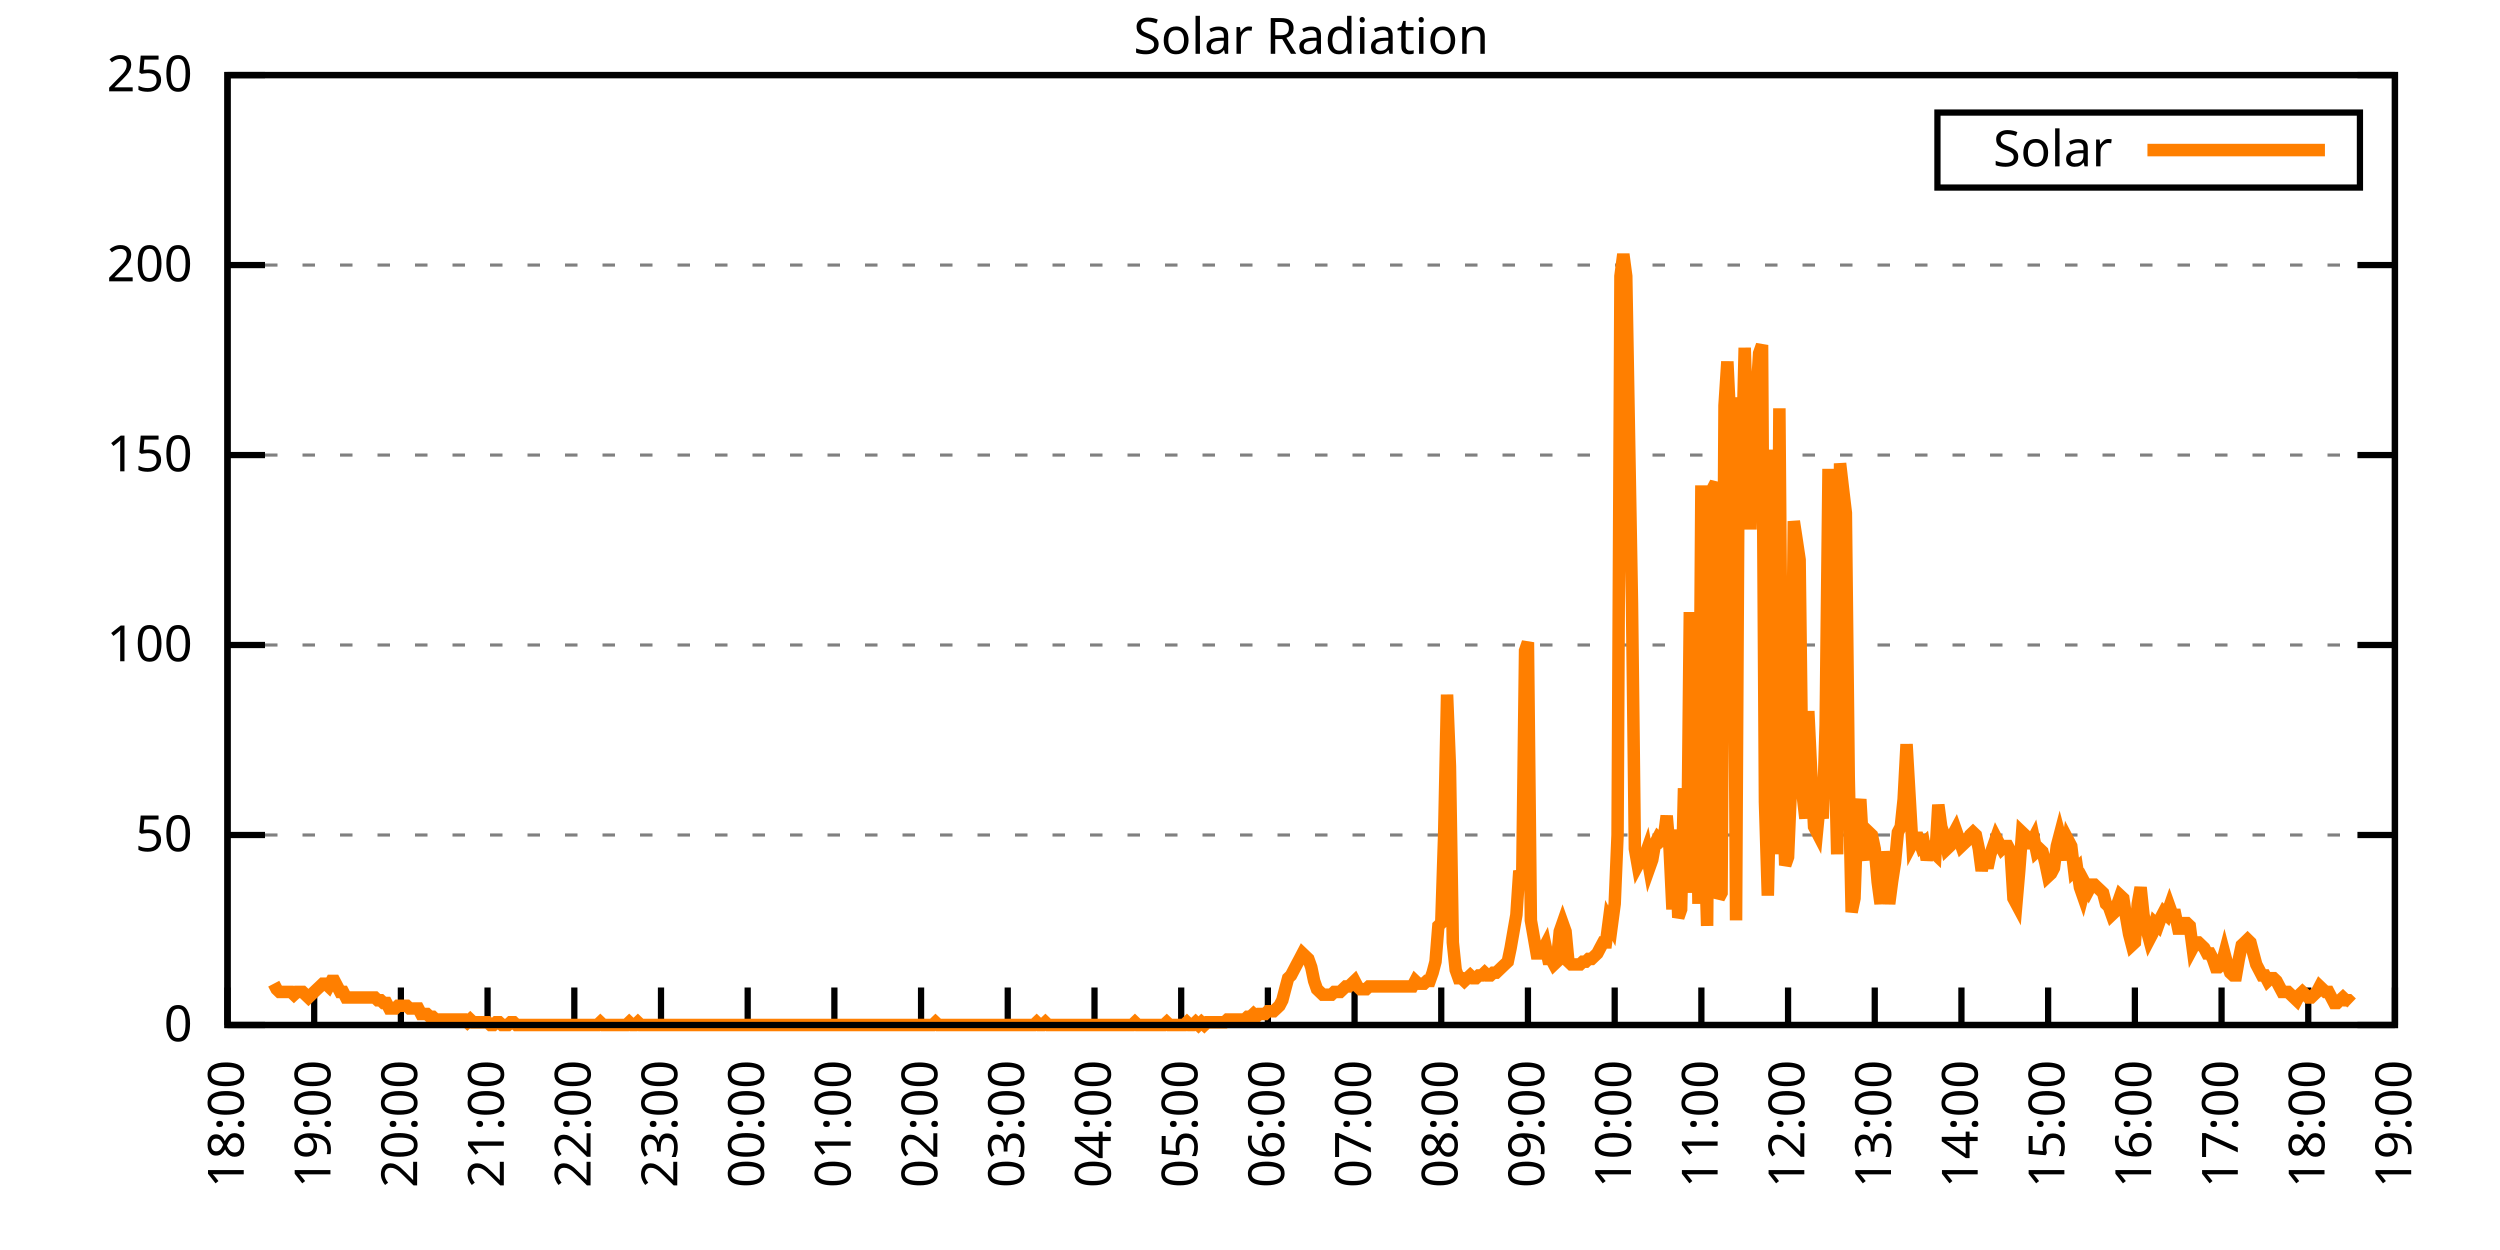
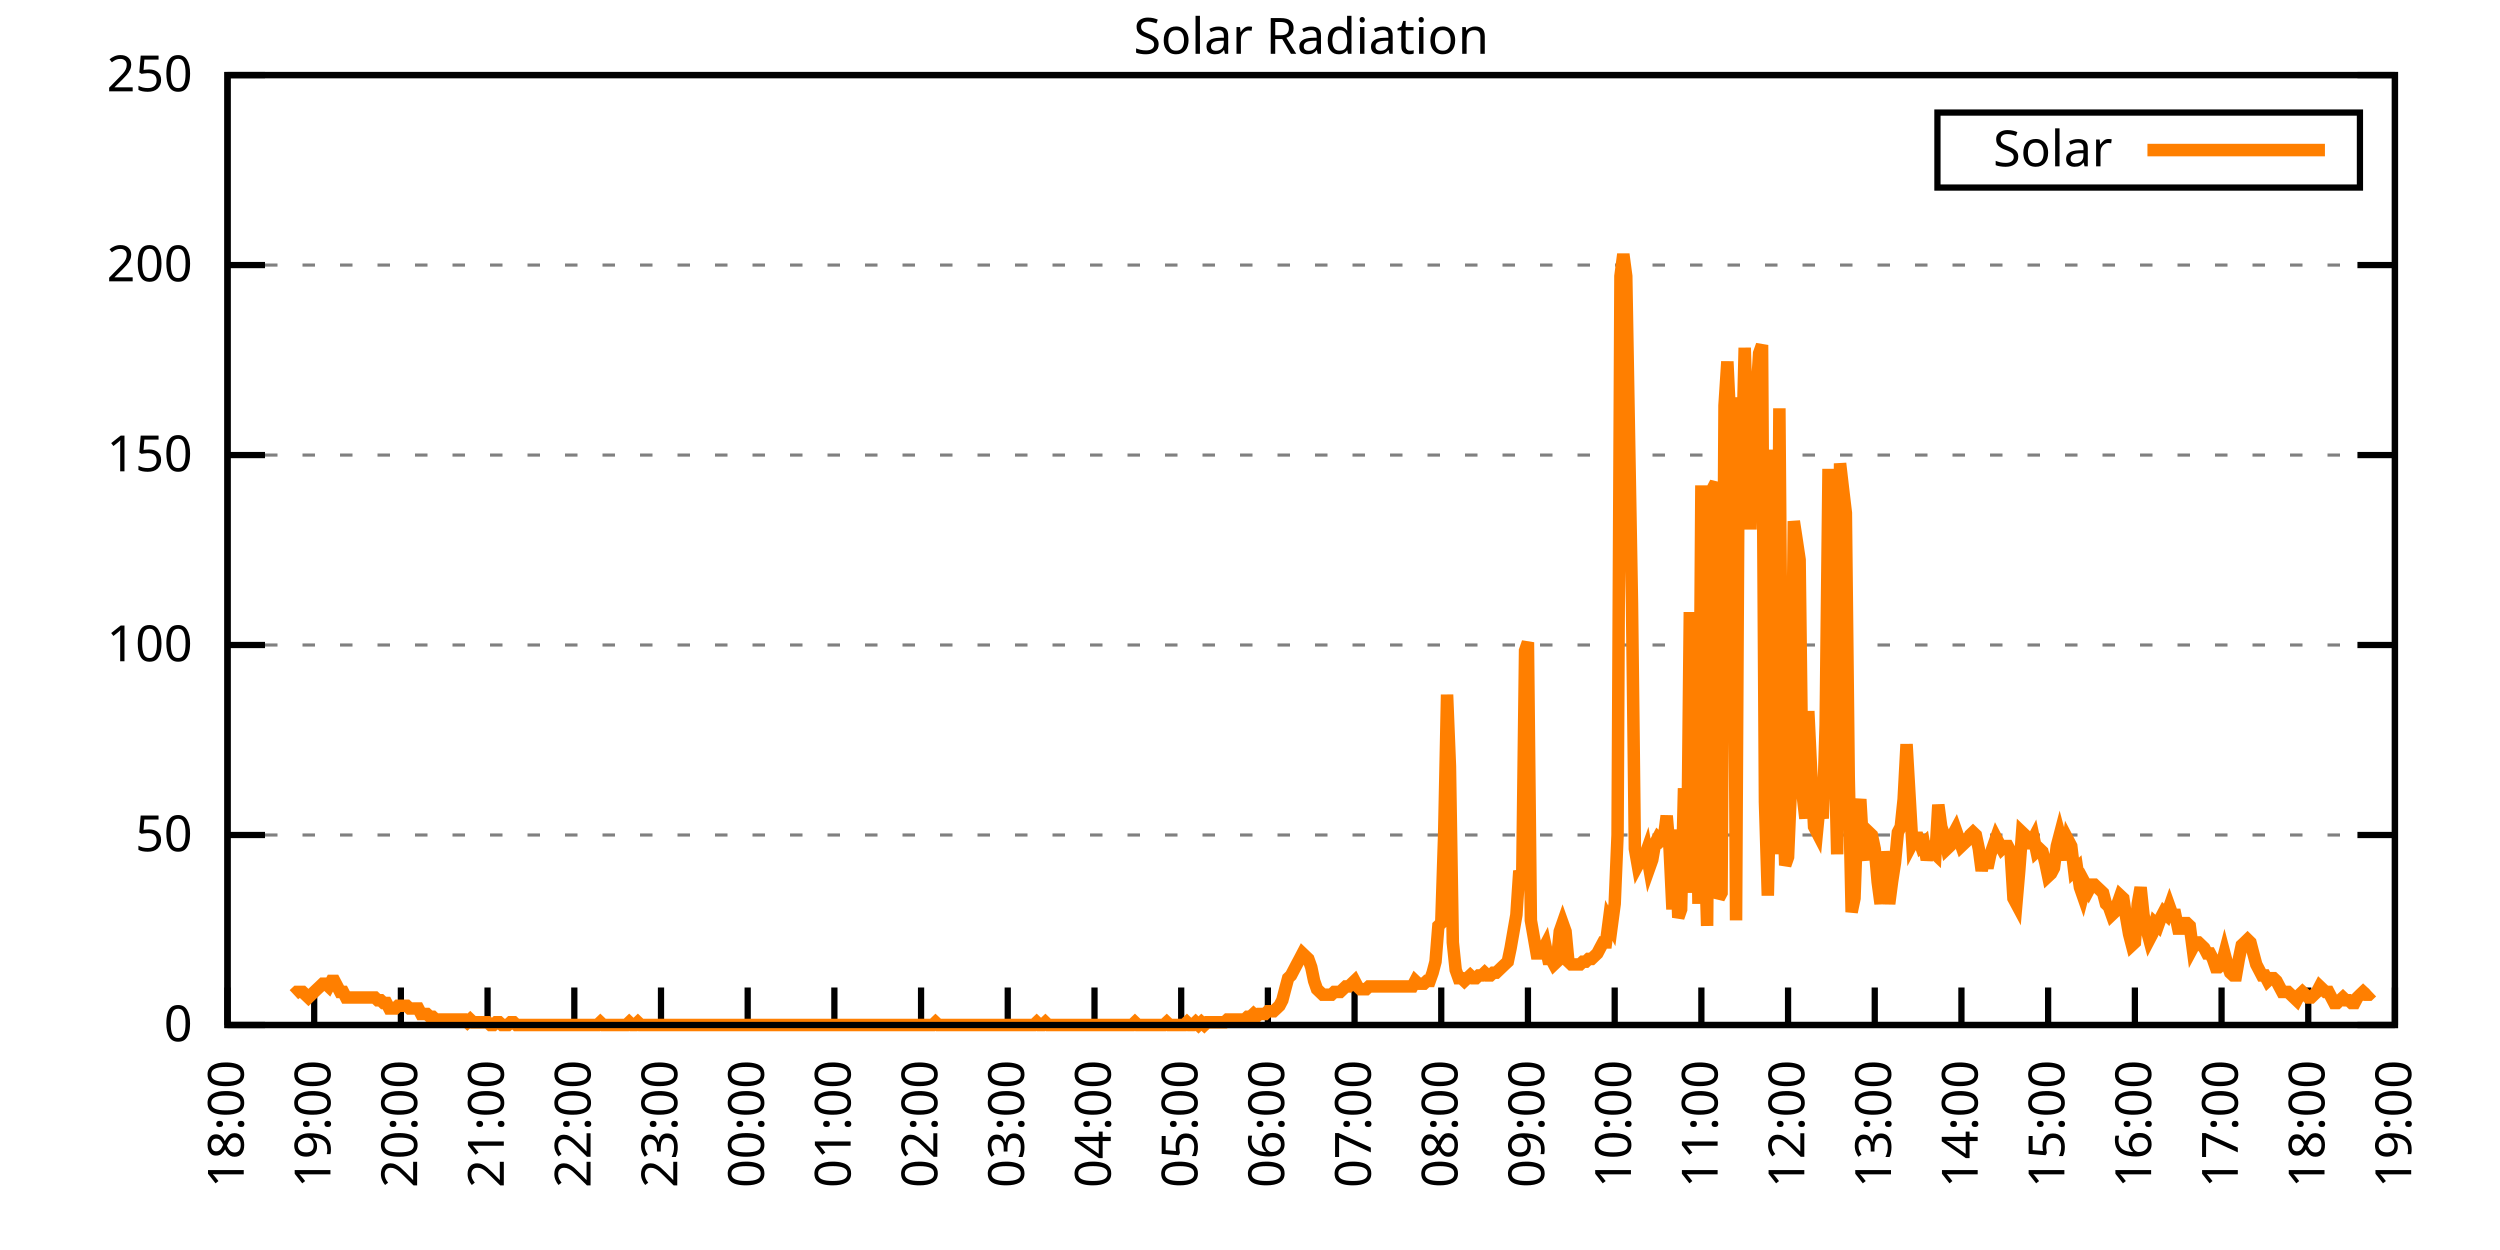
<svg xmlns="http://www.w3.org/2000/svg" xmlns:xlink="http://www.w3.org/1999/xlink" width="400" height="200" viewBox="0 0 400 200">
  <g id="gnuplot_canvas">
    <rect x="0" y="0" width="400" height="200" fill="none" />
    <defs>
      <circle id="gpDot" r="0.5" stroke-width="0.5" stroke="currentColor" />
      <path id="gpPt0" stroke-width="0.333" stroke="currentColor" d="M-1,0 h2 M0,-1 v2" />
      <path id="gpPt1" stroke-width="0.333" stroke="currentColor" d="M-1,-1 L1,1 M1,-1 L-1,1" />
      <path id="gpPt2" stroke-width="0.333" stroke="currentColor" d="M-1,0 L1,0 M0,-1 L0,1 M-1,-1 L1,1 M-1,1 L1,-1" />
      <rect id="gpPt3" stroke-width="0.333" stroke="currentColor" x="-1" y="-1" width="2" height="2" />
      <rect id="gpPt4" stroke-width="0.333" stroke="currentColor" fill="currentColor" x="-1" y="-1" width="2" height="2" />
      <circle id="gpPt5" stroke-width="0.333" stroke="currentColor" cx="0" cy="0" r="1" />
      <use xlink:href="#gpPt5" id="gpPt6" fill="currentColor" stroke="none" />
      <path id="gpPt7" stroke-width="0.333" stroke="currentColor" d="M0,-1.33 L-1.33,0.67 L1.33,0.67 z" />
      <use xlink:href="#gpPt7" id="gpPt8" fill="currentColor" stroke="none" />
      <use xlink:href="#gpPt7" id="gpPt9" stroke="currentColor" transform="rotate(180)" />
      <use xlink:href="#gpPt9" id="gpPt10" fill="currentColor" stroke="none" />
      <use xlink:href="#gpPt3" id="gpPt11" stroke="currentColor" transform="rotate(45)" />
      <use xlink:href="#gpPt11" id="gpPt12" fill="currentColor" stroke="none" />
      <path id="gpPt13" stroke-width="0.333" stroke="currentColor" d="M0,1.330 L1.265,0.411 L0.782,-1.067 L-0.782,-1.076 L-1.265,0.411 z" />
      <use xlink:href="#gpPt13" id="gpPt14" fill="currentColor" stroke="none" />
      <filter id="textbox" filterUnits="objectBoundingBox" x="0" y="0" height="1" width="1">
        <feFlood flood-color="white" flood-opacity="1" result="bgnd" />
        <feComposite in="SourceGraphic" in2="bgnd" operator="atop" />
      </filter>
      <filter id="greybox" filterUnits="objectBoundingBox" x="0" y="0" height="1" width="1">
        <feFlood flood-color="lightgrey" flood-opacity="1" result="grey" />
        <feComposite in="SourceGraphic" in2="grey" operator="atop" />
      </filter>
    </defs>
    <g fill="none" color="white" stroke="currentColor" stroke-width="1.00" stroke-linecap="butt" stroke-linejoin="miter">
</g>
    <g fill="none" color="black" stroke="currentColor" stroke-width="1.00" stroke-linecap="butt" stroke-linejoin="miter">
      <g stroke="none" shape-rendering="crispEdges">
        <polygon fill="rgb(255, 255, 255)" points="36.40,164.00 383.18,164.00 383.18,12.02 36.40,12.02 " />
      </g>
    </g>
    <g fill="none" color="black" stroke="currentColor" stroke-width="1.00" stroke-linecap="butt" stroke-linejoin="miter">
</g>
    <g fill="none" color="black" stroke="black" stroke-width="0.50" stroke-linecap="butt" stroke-linejoin="miter">
</g>
    <g fill="none" color="gray" stroke="currentColor" stroke-width="0.50" stroke-linecap="butt" stroke-linejoin="miter">
      <path stroke="gray" stroke-dasharray="2,4" class="gridline" d="M36.40,164.00 L383.19,164.00  " />
    </g>
    <g fill="none" color="gray" stroke="gray" stroke-width="1.00" stroke-linecap="butt" stroke-linejoin="miter">
</g>
    <g fill="none" color="black" stroke="currentColor" stroke-width="1.00" stroke-linecap="butt" stroke-linejoin="miter">
      <path stroke="black" d="M36.40,164.00 L42.40,164.00 M383.19,164.00 L377.19,164.00  " />
      <g transform="translate(30.80,166.60)" stroke="none" fill="black" font-family="Sans" font-size="8.00" text-anchor="end">
        <text>
          <tspan font-family="Sans"> 0</tspan>
        </text>
      </g>
    </g>
    <g fill="none" color="black" stroke="currentColor" stroke-width="1.00" stroke-linecap="butt" stroke-linejoin="miter">
</g>
    <g fill="none" color="black" stroke="black" stroke-width="0.50" stroke-linecap="butt" stroke-linejoin="miter">
</g>
    <g fill="none" color="gray" stroke="currentColor" stroke-width="0.50" stroke-linecap="butt" stroke-linejoin="miter">
      <path stroke="gray" stroke-dasharray="2,4" class="gridline" d="M36.40,133.60 L383.19,133.60  " />
    </g>
    <g fill="none" color="gray" stroke="gray" stroke-width="1.00" stroke-linecap="butt" stroke-linejoin="miter">
</g>
    <g fill="none" color="black" stroke="currentColor" stroke-width="1.00" stroke-linecap="butt" stroke-linejoin="miter">
      <path stroke="black" d="M36.40,133.60 L42.40,133.60 M383.19,133.60 L377.19,133.60  " />
      <g transform="translate(30.80,136.20)" stroke="none" fill="black" font-family="Sans" font-size="8.00" text-anchor="end">
        <text>
          <tspan font-family="Sans"> 50</tspan>
        </text>
      </g>
    </g>
    <g fill="none" color="black" stroke="currentColor" stroke-width="1.00" stroke-linecap="butt" stroke-linejoin="miter">
</g>
    <g fill="none" color="black" stroke="black" stroke-width="0.50" stroke-linecap="butt" stroke-linejoin="miter">
</g>
    <g fill="none" color="gray" stroke="currentColor" stroke-width="0.50" stroke-linecap="butt" stroke-linejoin="miter">
      <path stroke="gray" stroke-dasharray="2,4" class="gridline" d="M36.40,103.20 L383.19,103.20  " />
    </g>
    <g fill="none" color="gray" stroke="gray" stroke-width="1.00" stroke-linecap="butt" stroke-linejoin="miter">
</g>
    <g fill="none" color="black" stroke="currentColor" stroke-width="1.00" stroke-linecap="butt" stroke-linejoin="miter">
      <path stroke="black" d="M36.40,103.20 L42.40,103.20 M383.19,103.20 L377.19,103.20  " />
      <g transform="translate(30.80,105.80)" stroke="none" fill="black" font-family="Sans" font-size="8.00" text-anchor="end">
        <text>
          <tspan font-family="Sans"> 100</tspan>
        </text>
      </g>
    </g>
    <g fill="none" color="black" stroke="currentColor" stroke-width="1.00" stroke-linecap="butt" stroke-linejoin="miter">
</g>
    <g fill="none" color="black" stroke="black" stroke-width="0.50" stroke-linecap="butt" stroke-linejoin="miter">
</g>
    <g fill="none" color="gray" stroke="currentColor" stroke-width="0.50" stroke-linecap="butt" stroke-linejoin="miter">
      <path stroke="gray" stroke-dasharray="2,4" class="gridline" d="M36.40,72.81 L383.19,72.81  " />
    </g>
    <g fill="none" color="gray" stroke="gray" stroke-width="1.00" stroke-linecap="butt" stroke-linejoin="miter">
</g>
    <g fill="none" color="black" stroke="currentColor" stroke-width="1.00" stroke-linecap="butt" stroke-linejoin="miter">
      <path stroke="black" d="M36.40,72.81 L42.40,72.81 M383.19,72.81 L377.19,72.81  " />
      <g transform="translate(30.80,75.41)" stroke="none" fill="black" font-family="Sans" font-size="8.00" text-anchor="end">
        <text>
          <tspan font-family="Sans"> 150</tspan>
        </text>
      </g>
    </g>
    <g fill="none" color="black" stroke="currentColor" stroke-width="1.00" stroke-linecap="butt" stroke-linejoin="miter">
</g>
    <g fill="none" color="black" stroke="black" stroke-width="0.50" stroke-linecap="butt" stroke-linejoin="miter">
</g>
    <g fill="none" color="gray" stroke="currentColor" stroke-width="0.50" stroke-linecap="butt" stroke-linejoin="miter">
      <path stroke="gray" stroke-dasharray="2,4" class="gridline" d="M36.40,42.41 L383.19,42.41  " />
    </g>
    <g fill="none" color="gray" stroke="gray" stroke-width="1.00" stroke-linecap="butt" stroke-linejoin="miter">
</g>
    <g fill="none" color="black" stroke="currentColor" stroke-width="1.00" stroke-linecap="butt" stroke-linejoin="miter">
      <path stroke="black" d="M36.40,42.41 L42.40,42.41 M383.19,42.41 L377.19,42.41  " />
      <g transform="translate(30.80,45.01)" stroke="none" fill="black" font-family="Sans" font-size="8.00" text-anchor="end">
        <text>
          <tspan font-family="Sans"> 200</tspan>
        </text>
      </g>
    </g>
    <g fill="none" color="black" stroke="currentColor" stroke-width="1.00" stroke-linecap="butt" stroke-linejoin="miter">
</g>
    <g fill="none" color="black" stroke="black" stroke-width="0.50" stroke-linecap="butt" stroke-linejoin="miter">
</g>
    <g fill="none" color="gray" stroke="currentColor" stroke-width="0.50" stroke-linecap="butt" stroke-linejoin="miter">
      <path stroke="gray" stroke-dasharray="2,4" class="gridline" d="M36.40,12.01 L383.19,12.01  " />
    </g>
    <g fill="none" color="gray" stroke="gray" stroke-width="1.00" stroke-linecap="butt" stroke-linejoin="miter">
</g>
    <g fill="none" color="black" stroke="currentColor" stroke-width="1.00" stroke-linecap="butt" stroke-linejoin="miter">
      <path stroke="black" d="M36.40,12.01 L42.40,12.01 M383.19,12.01 L377.19,12.01  " />
      <g transform="translate(30.80,14.61)" stroke="none" fill="black" font-family="Sans" font-size="8.00" text-anchor="end">
        <text>
          <tspan font-family="Sans"> 250</tspan>
        </text>
      </g>
    </g>
    <g fill="none" color="black" stroke="currentColor" stroke-width="1.00" stroke-linecap="butt" stroke-linejoin="miter">
      <path stroke="black" d="M36.40,164.00 L36.40,158.00  " />
      <g transform="translate(39.00,169.60) rotate(270.00)" stroke="none" fill="black" font-family="Sans" font-size="8.00" text-anchor="end">
        <text>
          <tspan font-family="Sans">18:00</tspan>
        </text>
      </g>
    </g>
    <g fill="none" color="black" stroke="currentColor" stroke-width="1.00" stroke-linecap="butt" stroke-linejoin="miter">
      <path stroke="black" d="M50.27,164.00 L50.27,158.00  " />
      <g transform="translate(52.87,169.60) rotate(270.00)" stroke="none" fill="black" font-family="Sans" font-size="8.00" text-anchor="end">
        <text>
          <tspan font-family="Sans">19:00</tspan>
        </text>
      </g>
    </g>
    <g fill="none" color="black" stroke="currentColor" stroke-width="1.00" stroke-linecap="butt" stroke-linejoin="miter">
      <path stroke="black" d="M64.14,164.00 L64.14,158.00  " />
      <g transform="translate(66.74,169.60) rotate(270.00)" stroke="none" fill="black" font-family="Sans" font-size="8.00" text-anchor="end">
        <text>
          <tspan font-family="Sans">20:00</tspan>
        </text>
      </g>
    </g>
    <g fill="none" color="black" stroke="currentColor" stroke-width="1.00" stroke-linecap="butt" stroke-linejoin="miter">
      <path stroke="black" d="M78.01,164.00 L78.01,158.00  " />
      <g transform="translate(80.61,169.60) rotate(270.00)" stroke="none" fill="black" font-family="Sans" font-size="8.00" text-anchor="end">
        <text>
          <tspan font-family="Sans">21:00</tspan>
        </text>
      </g>
    </g>
    <g fill="none" color="black" stroke="currentColor" stroke-width="1.00" stroke-linecap="butt" stroke-linejoin="miter">
      <path stroke="black" d="M91.89,164.00 L91.89,158.00  " />
      <g transform="translate(94.49,169.60) rotate(270.00)" stroke="none" fill="black" font-family="Sans" font-size="8.00" text-anchor="end">
        <text>
          <tspan font-family="Sans">22:00</tspan>
        </text>
      </g>
    </g>
    <g fill="none" color="black" stroke="currentColor" stroke-width="1.00" stroke-linecap="butt" stroke-linejoin="miter">
      <path stroke="black" d="M105.76,164.00 L105.76,158.00  " />
      <g transform="translate(108.36,169.60) rotate(270.00)" stroke="none" fill="black" font-family="Sans" font-size="8.00" text-anchor="end">
        <text>
          <tspan font-family="Sans">23:00</tspan>
        </text>
      </g>
    </g>
    <g fill="none" color="black" stroke="currentColor" stroke-width="1.00" stroke-linecap="butt" stroke-linejoin="miter">
      <path stroke="black" d="M119.63,164.00 L119.63,158.00  " />
      <g transform="translate(122.23,169.60) rotate(270.00)" stroke="none" fill="black" font-family="Sans" font-size="8.00" text-anchor="end">
        <text>
          <tspan font-family="Sans">00:00</tspan>
        </text>
      </g>
    </g>
    <g fill="none" color="black" stroke="currentColor" stroke-width="1.00" stroke-linecap="butt" stroke-linejoin="miter">
      <path stroke="black" d="M133.50,164.00 L133.50,158.00  " />
      <g transform="translate(136.10,169.60) rotate(270.00)" stroke="none" fill="black" font-family="Sans" font-size="8.00" text-anchor="end">
        <text>
          <tspan font-family="Sans">01:00</tspan>
        </text>
      </g>
    </g>
    <g fill="none" color="black" stroke="currentColor" stroke-width="1.00" stroke-linecap="butt" stroke-linejoin="miter">
      <path stroke="black" d="M147.37,164.00 L147.37,158.00  " />
      <g transform="translate(149.97,169.60) rotate(270.00)" stroke="none" fill="black" font-family="Sans" font-size="8.00" text-anchor="end">
        <text>
          <tspan font-family="Sans">02:00</tspan>
        </text>
      </g>
    </g>
    <g fill="none" color="black" stroke="currentColor" stroke-width="1.00" stroke-linecap="butt" stroke-linejoin="miter">
      <path stroke="black" d="M161.24,164.00 L161.24,158.00  " />
      <g transform="translate(163.84,169.60) rotate(270.00)" stroke="none" fill="black" font-family="Sans" font-size="8.00" text-anchor="end">
        <text>
          <tspan font-family="Sans">03:00</tspan>
        </text>
      </g>
    </g>
    <g fill="none" color="black" stroke="currentColor" stroke-width="1.00" stroke-linecap="butt" stroke-linejoin="miter">
      <path stroke="black" d="M175.12,164.00 L175.12,158.00  " />
      <g transform="translate(177.72,169.60) rotate(270.00)" stroke="none" fill="black" font-family="Sans" font-size="8.00" text-anchor="end">
        <text>
          <tspan font-family="Sans">04:00</tspan>
        </text>
      </g>
    </g>
    <g fill="none" color="black" stroke="currentColor" stroke-width="1.00" stroke-linecap="butt" stroke-linejoin="miter">
      <path stroke="black" d="M188.99,164.00 L188.99,158.00  " />
      <g transform="translate(191.59,169.60) rotate(270.00)" stroke="none" fill="black" font-family="Sans" font-size="8.00" text-anchor="end">
        <text>
          <tspan font-family="Sans">05:00</tspan>
        </text>
      </g>
    </g>
    <g fill="none" color="black" stroke="currentColor" stroke-width="1.00" stroke-linecap="butt" stroke-linejoin="miter">
      <path stroke="black" d="M202.86,164.00 L202.86,158.00  " />
      <g transform="translate(205.46,169.60) rotate(270.00)" stroke="none" fill="black" font-family="Sans" font-size="8.00" text-anchor="end">
        <text>
          <tspan font-family="Sans">06:00</tspan>
        </text>
      </g>
    </g>
    <g fill="none" color="black" stroke="currentColor" stroke-width="1.00" stroke-linecap="butt" stroke-linejoin="miter">
      <path stroke="black" d="M216.73,164.00 L216.73,158.00  " />
      <g transform="translate(219.33,169.60) rotate(270.00)" stroke="none" fill="black" font-family="Sans" font-size="8.00" text-anchor="end">
        <text>
          <tspan font-family="Sans">07:00</tspan>
        </text>
      </g>
    </g>
    <g fill="none" color="black" stroke="currentColor" stroke-width="1.00" stroke-linecap="butt" stroke-linejoin="miter">
      <path stroke="black" d="M230.60,164.00 L230.60,158.00  " />
      <g transform="translate(233.20,169.60) rotate(270.00)" stroke="none" fill="black" font-family="Sans" font-size="8.00" text-anchor="end">
        <text>
          <tspan font-family="Sans">08:00</tspan>
        </text>
      </g>
    </g>
    <g fill="none" color="black" stroke="currentColor" stroke-width="1.00" stroke-linecap="butt" stroke-linejoin="miter">
      <path stroke="black" d="M244.47,164.00 L244.47,158.00  " />
      <g transform="translate(247.07,169.60) rotate(270.00)" stroke="none" fill="black" font-family="Sans" font-size="8.00" text-anchor="end">
        <text>
          <tspan font-family="Sans">09:00</tspan>
        </text>
      </g>
    </g>
    <g fill="none" color="black" stroke="currentColor" stroke-width="1.00" stroke-linecap="butt" stroke-linejoin="miter">
      <path stroke="black" d="M258.35,164.00 L258.35,158.00  " />
      <g transform="translate(260.95,169.60) rotate(270.00)" stroke="none" fill="black" font-family="Sans" font-size="8.00" text-anchor="end">
        <text>
          <tspan font-family="Sans">10:00</tspan>
        </text>
      </g>
    </g>
    <g fill="none" color="black" stroke="currentColor" stroke-width="1.00" stroke-linecap="butt" stroke-linejoin="miter">
      <path stroke="black" d="M272.22,164.00 L272.22,158.00  " />
      <g transform="translate(274.82,169.60) rotate(270.00)" stroke="none" fill="black" font-family="Sans" font-size="8.00" text-anchor="end">
        <text>
          <tspan font-family="Sans">11:00</tspan>
        </text>
      </g>
    </g>
    <g fill="none" color="black" stroke="currentColor" stroke-width="1.00" stroke-linecap="butt" stroke-linejoin="miter">
      <path stroke="black" d="M286.09,164.00 L286.09,158.00  " />
      <g transform="translate(288.69,169.60) rotate(270.00)" stroke="none" fill="black" font-family="Sans" font-size="8.00" text-anchor="end">
        <text>
          <tspan font-family="Sans">12:00</tspan>
        </text>
      </g>
    </g>
    <g fill="none" color="black" stroke="currentColor" stroke-width="1.00" stroke-linecap="butt" stroke-linejoin="miter">
      <path stroke="black" d="M299.96,164.00 L299.96,158.00  " />
      <g transform="translate(302.56,169.60) rotate(270.00)" stroke="none" fill="black" font-family="Sans" font-size="8.00" text-anchor="end">
        <text>
          <tspan font-family="Sans">13:00</tspan>
        </text>
      </g>
    </g>
    <g fill="none" color="black" stroke="currentColor" stroke-width="1.00" stroke-linecap="butt" stroke-linejoin="miter">
      <path stroke="black" d="M313.83,164.00 L313.83,158.00  " />
      <g transform="translate(316.43,169.60) rotate(270.00)" stroke="none" fill="black" font-family="Sans" font-size="8.00" text-anchor="end">
        <text>
          <tspan font-family="Sans">14:00</tspan>
        </text>
      </g>
    </g>
    <g fill="none" color="black" stroke="currentColor" stroke-width="1.00" stroke-linecap="butt" stroke-linejoin="miter">
      <path stroke="black" d="M327.70,164.00 L327.70,158.00  " />
      <g transform="translate(330.30,169.60) rotate(270.00)" stroke="none" fill="black" font-family="Sans" font-size="8.00" text-anchor="end">
        <text>
          <tspan font-family="Sans">15:00</tspan>
        </text>
      </g>
    </g>
    <g fill="none" color="black" stroke="currentColor" stroke-width="1.00" stroke-linecap="butt" stroke-linejoin="miter">
      <path stroke="black" d="M341.58,164.00 L341.58,158.00  " />
      <g transform="translate(344.18,169.60) rotate(270.00)" stroke="none" fill="black" font-family="Sans" font-size="8.00" text-anchor="end">
        <text>
          <tspan font-family="Sans">16:00</tspan>
        </text>
      </g>
    </g>
    <g fill="none" color="black" stroke="currentColor" stroke-width="1.00" stroke-linecap="butt" stroke-linejoin="miter">
      <path stroke="black" d="M355.45,164.00 L355.45,158.00  " />
      <g transform="translate(358.05,169.60) rotate(270.00)" stroke="none" fill="black" font-family="Sans" font-size="8.00" text-anchor="end">
        <text>
          <tspan font-family="Sans">17:00</tspan>
        </text>
      </g>
    </g>
    <g fill="none" color="black" stroke="currentColor" stroke-width="1.00" stroke-linecap="butt" stroke-linejoin="miter">
      <path stroke="black" d="M369.32,164.00 L369.32,158.00  " />
      <g transform="translate(371.92,169.60) rotate(270.00)" stroke="none" fill="black" font-family="Sans" font-size="8.00" text-anchor="end">
        <text>
          <tspan font-family="Sans">18:00</tspan>
        </text>
      </g>
    </g>
    <g fill="none" color="black" stroke="currentColor" stroke-width="1.00" stroke-linecap="butt" stroke-linejoin="miter">
      <path stroke="black" d="M383.19,164.00 L383.19,158.00  " />
      <g transform="translate(385.79,169.60) rotate(270.00)" stroke="none" fill="black" font-family="Sans" font-size="8.00" text-anchor="end">
        <text>
          <tspan font-family="Sans">19:00</tspan>
        </text>
      </g>
    </g>
    <g fill="none" color="black" stroke="currentColor" stroke-width="1.00" stroke-linecap="butt" stroke-linejoin="miter">
</g>
    <g fill="none" color="black" stroke="currentColor" stroke-width="1.00" stroke-linecap="butt" stroke-linejoin="miter">
      <path stroke="black" d="M36.40,12.01 L36.40,164.00 L383.19,164.00 L383.19,12.01 L36.40,12.01 Z  " />
    </g>
    <g fill="none" color="black" stroke="currentColor" stroke-width="1.00" stroke-linecap="butt" stroke-linejoin="miter">
</g>
    <g fill="none" color="black" stroke="currentColor" stroke-width="1.00" stroke-linecap="butt" stroke-linejoin="miter">
      <path stroke="black" d="M309.99,30.01 L309.99,18.01 L377.59,18.01 L377.59,30.01 L309.99,30.01 Z  " />
    </g>
    <g id="Solar_Radiation_plot_1">
      <g fill="none" color="white" stroke="black" stroke-width="2.00" stroke-linecap="butt" stroke-linejoin="miter">
</g>
      <g fill="none" color="black" stroke="currentColor" stroke-width="2.00" stroke-linecap="butt" stroke-linejoin="miter">
        <g transform="translate(337.99,26.61)" stroke="none" fill="black" font-family="Sans" font-size="8.00" text-anchor="end">
          <text>
            <tspan font-family="Sans">Solar</tspan>
          </text>
        </g>
      </g>
      <g fill="none" color="black" stroke="currentColor" stroke-width="2.00" stroke-linecap="butt" stroke-linejoin="miter">
-         <path stroke="rgb(255, 127,   0)" d="M343.59,24.01 L371.99,24.01 M43.80,157.39 L44.26,158.27 L44.72,158.71 L45.19,158.71 L45.65,158.71 L46.11,158.71   L46.57,158.71 L47.03,159.15 L47.50,158.71 L47.96,158.71 L48.42,158.71 L48.88,159.15 L49.35,159.60 L49.81,159.15   L50.27,158.71 L50.73,158.27 L51.20,157.83 L51.66,157.39 L52.12,157.39 L52.58,157.83 L53.05,156.95 L53.51,156.95   L53.97,157.83 L54.43,158.71 L54.90,158.71 L55.36,159.60 L55.82,159.60 L56.28,159.60 L56.75,159.60 L57.21,159.60   L57.67,159.60 L58.13,159.60 L58.59,159.60 L59.06,159.60 L59.52,159.60 L59.98,159.60 L60.44,160.04 L60.91,160.04   L61.37,160.48 L61.83,160.48 L62.29,161.36 L62.76,161.36 L63.22,161.36 L63.68,160.92 L64.14,160.92 L64.61,160.92   L65.07,160.92 L65.53,161.36 L65.99,161.36 L66.46,161.36 L66.92,161.36 L67.38,162.24 L67.84,162.24 L68.30,162.24   L68.77,162.68 L69.23,162.68 L69.69,163.12 L70.15,163.12 L70.62,163.12 L71.08,163.12 L71.54,163.12 L72.00,163.12   L72.47,163.12 L72.93,163.12 L73.39,163.12 L73.85,163.12 L74.32,163.12 L74.78,163.56 L75.24,163.12 L75.70,163.56   L76.17,163.56 L76.63,163.56 L77.09,163.56 L77.55,163.56 L78.01,163.56 L78.48,164.00 L78.94,164.00 L79.40,163.56   L79.86,163.56 L80.33,164.00 L80.79,164.00 L81.25,164.00 L81.71,163.56 L82.18,163.56 L82.64,164.00 L83.10,164.00   L83.56,164.00 L84.03,164.00 L84.49,164.00 L84.95,164.00 L85.41,164.00 L85.88,164.00 L86.34,164.00 L86.80,164.00   L87.26,164.00 L87.72,164.00 L88.19,164.00 L88.65,164.00 L89.11,164.00 L89.57,164.00 L90.04,164.00 L90.50,164.00   L90.96,164.00 L91.42,164.00 L91.89,164.00 L92.35,164.00 L92.81,164.00 L93.27,164.00 L93.74,164.00 L94.20,164.00   L94.66,164.00 L95.12,164.00 L95.59,164.00 L96.05,163.56 L96.51,164.00 L96.97,164.00 L97.44,164.00 L97.90,164.00   L98.36,164.00 L98.82,164.00 L99.28,164.00 L99.75,164.00 L100.21,164.00 L100.67,163.56 L101.13,164.00 L101.60,164.00   L102.06,163.56 L102.52,164.00 L102.98,164.00 L103.45,164.00 L103.91,164.00 L104.37,164.00 L104.83,164.00 L105.76,164.00   L106.22,164.00 L106.68,164.00 L107.15,164.00 L107.61,164.00 L108.07,164.00 L108.53,164.00 L108.99,164.00 L109.46,164.00   L109.92,164.00 L110.38,164.00 L110.84,164.00 L111.31,164.00 L111.77,164.00 L112.23,164.00 L112.69,164.00 L113.16,164.00   L113.62,164.00 L114.08,164.00 L114.54,164.00 L115.01,164.00 L115.47,164.00 L115.93,164.00 L116.39,164.00 L116.86,164.00   L117.32,164.00 L117.78,164.00 L118.24,164.00 L118.70,164.00 L119.17,164.00 L119.63,164.00 L120.09,164.00 L120.55,164.00   L121.02,164.00 L121.48,164.00 L121.94,164.00 L122.40,164.00 L122.87,164.00 L123.33,164.00 L123.79,164.00 L124.25,164.00   L124.72,164.00 L125.18,164.00 L125.64,164.00 L126.10,164.00 L126.57,164.00 L127.03,164.00 L127.49,164.00 L127.95,164.00   L128.41,164.00 L128.88,164.00 L129.34,164.00 L129.80,164.00 L130.26,164.00 L130.73,164.00 L131.19,164.00 L131.65,164.00   L132.11,164.00 L132.58,164.00 L133.04,164.00 L133.50,164.00 L133.96,164.00 L134.43,164.00 L134.89,164.00 L135.35,164.00   L135.81,164.00 L136.28,164.00 L136.74,164.00 L137.20,164.00 L137.66,164.00 L138.13,164.00 L138.59,164.00 L139.05,164.00   L139.51,164.00 L139.97,164.00 L140.44,164.00 L140.90,164.00 L141.36,164.00 L141.82,164.00 L142.29,164.00 L142.75,164.00   L143.21,164.00 L143.67,164.00 L144.14,164.00 L144.60,164.00 L145.06,164.00 L145.52,164.00 L145.99,164.00 L146.45,164.00   L146.91,164.00 L147.37,164.00 L147.84,164.00 L148.30,164.00 L148.76,164.00 L149.22,164.00 L149.68,163.56 L150.15,164.00   L150.61,164.00 L151.07,164.00 L151.53,164.00 L152.00,164.00 L152.46,164.00 L152.92,164.00 L153.38,164.00 L153.85,164.00   L154.31,164.00 L154.77,164.00 L155.23,164.00 L155.70,164.00 L156.16,164.00 L156.62,164.00 L157.08,164.00 L157.55,164.00   L158.01,164.00 L158.47,164.00 L158.93,164.00 L159.39,164.00 L159.86,164.00 L160.32,164.00 L160.78,164.00 L161.24,164.00   L161.71,164.00 L162.17,164.00 L162.63,164.00 L163.09,164.00 L163.56,164.00 L164.02,164.00 L164.48,164.00 L164.94,164.00   L165.41,164.00 L165.87,163.56 L166.33,164.00 L166.79,164.00 L167.26,163.56 L167.72,164.00 L168.18,164.00 L168.64,164.00   L169.10,164.00 L169.57,164.00 L170.03,164.00 L170.49,164.00 L170.95,164.00 L171.42,164.00 L171.88,164.00 L172.34,164.00   L172.80,164.00 L173.27,164.00 L173.73,164.00 L174.19,164.00 L174.65,164.00 L175.12,164.00 L175.58,164.00 L176.04,164.00   L176.50,164.00 L176.97,164.00 L177.43,164.00 L177.89,164.00 L178.35,164.00 L178.82,164.00 L179.28,164.00 L179.74,164.00   L180.20,164.00 L180.66,164.00 L181.13,164.00 L181.59,163.56 L182.05,164.00 L182.51,164.00 L182.98,164.00 L183.44,164.00   L183.90,164.00 L184.36,164.00 L184.83,164.00 L185.29,164.00 L185.75,164.00 L186.21,164.00 L186.68,163.56 L187.14,164.00   L187.60,164.00 L188.06,164.00 L188.53,164.00 L188.99,164.00 L189.45,164.00 L189.91,163.56 L190.37,164.00 L190.84,164.00   L191.30,163.56 L191.76,164.00 L192.22,163.56 L192.69,164.00 L193.15,163.56 L193.61,163.56 L194.07,163.56 L194.54,163.56   L195.00,163.56 L195.46,163.56 L195.92,163.56 L196.39,163.12 L196.85,163.12 L197.31,163.12 L197.77,163.12 L198.24,163.12   L198.70,163.12 L199.16,163.12 L199.62,162.68 L200.08,162.68 L200.55,162.24 L201.01,162.68 L201.47,162.24 L201.93,162.24   L202.40,162.24 L202.86,161.80 L203.32,161.80 L203.78,161.80 L204.25,161.36 L204.71,160.92 L205.17,160.04 L205.63,158.27   L206.10,156.51 L206.56,156.07 L207.02,155.19 L207.48,154.31 L207.95,153.43 L208.41,152.55 L208.87,152.99 L209.33,153.43   L209.80,154.75 L210.26,156.95 L210.72,158.27 L211.18,158.71 L211.64,159.15 L212.11,159.15 L212.57,159.15 L213.03,159.15   L213.49,158.71 L213.96,158.71 L214.42,158.71 L214.88,158.27 L215.34,157.83 L215.81,157.83 L216.27,157.39 L216.73,156.95   L217.19,157.83 L217.66,158.27 L218.12,158.27 L218.58,158.27 L219.04,157.83 L219.51,157.83 L219.97,157.83 L220.43,157.83   L220.89,157.83 L221.35,157.83 L221.82,157.83 L222.28,157.83 L222.74,157.83 L223.20,157.83 L223.67,157.83 L224.13,157.83   L224.59,157.83 L225.05,157.83 L225.52,157.83 L225.98,157.83 L226.44,156.95 L226.90,157.39 L227.37,157.39 L227.83,157.39   L228.29,156.95 L228.75,156.95 L229.22,155.63 L229.68,153.87 L230.14,148.14 L230.60,147.70 L231.06,133.61 L231.53,111.14   L231.99,122.59 L232.45,150.79 L232.91,155.19 L233.38,156.51 L233.84,156.51 L234.30,156.95 L234.76,156.51 L235.23,156.07   L235.69,156.51 L236.15,156.51 L236.61,156.07 L237.08,156.07 L237.54,155.63 L238.00,156.07 L238.46,156.07 L238.93,155.63   L239.39,155.63 L239.85,155.19 L240.31,154.75 L240.77,154.31 L241.24,153.87 L241.70,151.67 L242.16,149.02 L242.62,146.38   L243.09,139.33 L243.55,140.65 L244.01,104.09 L244.47,102.77 L244.94,147.26 L245.40,149.90 L245.86,152.55 L246.32,152.55   L246.79,152.11 L247.25,151.23 L247.71,153.43 L248.17,153.43 L248.64,154.31 L249.10,153.87 L249.56,149.02 L250.02,147.70   L250.49,149.02 L250.95,153.87 L251.41,154.31 L251.87,154.31 L252.33,154.31 L252.80,154.31 L253.26,153.87 L253.72,153.87   L254.18,153.43 L254.65,153.43 L255.11,152.99 L255.57,152.55 L256.03,151.67 L256.50,150.79 L256.96,150.79 L257.42,147.26   L257.88,148.14 L258.35,144.62 L258.81,133.61 L259.27,44.19 L259.73,40.66 L260.20,44.19 L260.66,70.62 L261.12,96.61   L261.58,135.81 L262.04,138.45 L262.51,137.57 L262.97,137.57 L263.43,136.25 L263.89,138.89 L264.36,137.57 L264.82,134.93   L265.28,134.05 L265.74,134.49 L266.21,134.05 L266.67,130.52 L267.13,135.81 L267.59,145.50 L268.06,132.73 L268.52,146.82   L268.98,145.50 L269.44,126.12 L269.91,141.98 L270.37,97.93 L270.83,142.86 L271.29,110.26 L271.75,144.62 L272.22,77.66   L272.68,132.73 L273.14,148.14 L273.60,85.59 L274.07,78.10 L274.53,77.22 L274.99,143.74 L275.45,142.86 L275.92,64.89   L276.38,57.84 L276.84,67.53 L277.30,70.62 L277.77,147.26 L278.23,63.57 L278.69,74.58 L279.15,55.64 L279.62,69.74   L280.08,84.71 L280.54,65.33 L281.00,64.01 L281.46,56.52 L281.93,55.20 L282.39,128.32 L282.85,143.30 L283.31,123.47   L283.78,71.94 L284.24,136.69 L284.70,65.33 L285.16,123.03 L285.63,138.45 L286.09,137.13 L286.55,126.12 L287.01,83.39   L287.48,86.47 L287.94,89.56 L288.40,127.00 L288.86,130.96 L289.33,113.78 L289.79,123.47 L290.25,132.28 L290.71,133.17   L291.18,128.32 L291.64,130.96 L292.10,115.99 L292.56,75.02 L293.02,120.83 L293.49,117.31 L293.95,136.69 L294.41,74.14   L294.87,78.10 L295.34,82.07 L295.80,124.36 L296.26,145.94 L296.72,143.74 L297.19,130.52 L297.65,127.88 L298.11,135.81   L298.57,137.57 L299.04,133.17 L299.50,133.61 L299.96,135.81 L300.42,141.09 L300.89,144.62 L301.35,136.25 L301.81,139.77   L302.27,144.62 L302.73,141.09 L303.20,138.01 L303.66,133.17 L304.12,132.28 L304.58,127.88 L305.05,119.07 L305.51,127.00   L305.97,134.93 L306.43,134.05 L306.90,134.05 L307.36,135.37 L307.82,134.93 L308.28,137.57 L308.75,135.81 L309.21,136.25   L309.67,136.69 L310.13,128.76 L310.60,132.28 L311.06,133.61 L311.52,135.81 L311.98,135.37 L312.44,133.61 L312.91,132.73   L313.37,134.05 L313.83,135.37 L314.29,134.93 L314.76,134.49 L315.22,133.61 L315.68,133.17 L316.14,133.61 L316.61,135.81   L317.07,139.33 L317.53,136.69 L317.99,138.89 L318.46,136.69 L318.92,135.37 L319.38,134.05 L319.84,134.93 L320.31,135.81   L320.77,135.37 L321.23,135.37 L321.69,136.25 L322.15,143.74 L322.62,144.62 L323.08,139.33 L323.54,133.17 L324.00,133.61   L324.47,134.93 L324.93,134.93 L325.39,134.05 L325.85,136.25 L326.32,135.81 L326.78,136.25 L327.24,138.01 L327.70,140.21   L328.17,139.77 L328.63,138.89 L329.09,135.37 L329.55,133.61 L330.02,135.37 L330.48,137.57 L330.94,134.49 L331.40,135.37   L331.87,139.33 L332.33,138.89 L332.79,141.98 L333.25,143.30 L333.71,141.54 L334.18,142.42 L334.64,141.54 L335.10,141.54   L335.56,141.98 L336.03,142.42 L336.49,142.86 L336.95,144.62 L337.41,145.06 L337.88,146.38 L338.34,145.94 L338.80,144.62   L339.26,143.30 L339.73,143.74 L340.19,146.82 L340.65,149.46 L341.11,151.23 L341.58,150.79 L342.04,144.62 L342.50,141.98   L342.96,146.38 L343.42,148.58 L343.89,150.34 L344.35,149.46 L344.81,147.70 L345.27,148.14 L345.74,146.82 L346.20,145.94   L346.66,146.38 L347.12,145.06 L347.59,146.38 L348.05,146.38 L348.51,148.58 L348.97,148.58 L349.44,147.70 L349.90,147.70   L350.36,148.14 L350.82,151.67 L351.29,150.79 L351.75,150.79 L352.21,151.23 L352.67,151.67 L353.13,152.55 L353.60,152.55   L354.06,153.43 L354.52,154.75 L354.98,154.75 L355.45,154.31 L355.91,152.55 L356.37,154.31 L356.83,155.63 L357.30,156.07   L357.76,156.07 L358.22,153.43 L358.68,151.23 L359.15,150.79 L359.61,150.34 L360.07,150.79 L360.53,152.55 L361.00,154.31   L361.46,155.19 L361.92,156.07 L362.38,156.07 L362.84,156.95 L363.31,156.51 L363.77,156.51 L364.23,156.95 L364.69,157.83   L365.16,158.71 L365.62,158.71 L366.08,158.71 L366.54,159.15 L367.01,159.60 L367.47,160.04 L367.93,159.15 L368.39,158.71   L368.86,159.15 L369.32,159.60 L369.78,159.60 L370.24,159.15 L370.71,158.71 L371.17,157.83 L371.63,158.27 L372.09,158.71   L372.56,158.71 L373.02,159.60 L373.48,160.48 L373.94,160.48 L374.40,160.04 L374.87,159.60 L375.33,160.04 L375.79,160.04   L376.25,160.48  " />
+         <path stroke="rgb(255, 127,   0)" d="M343.59,24.01 L371.99,24.01 M47.03,159.15 L47.50,158.71 L47.96,158.71 L48.42,158.71 L48.88,159.15 L49.35,159.60   L49.81,159.15 L50.27,158.71 L50.73,158.27 L51.20,157.83 L51.66,157.39 L52.12,157.39 L52.58,157.83 L53.05,156.95   L53.51,156.95 L53.97,157.83 L54.43,158.71 L54.90,158.71 L55.36,159.60 L55.82,159.60 L56.28,159.60 L56.75,159.60   L57.21,159.60 L57.67,159.60 L58.13,159.60 L58.59,159.60 L59.06,159.60 L59.52,159.60 L59.98,159.60 L60.44,160.04   L60.91,160.04 L61.37,160.48 L61.83,160.48 L62.29,161.36 L62.76,161.36 L63.22,161.36 L63.68,160.92 L64.14,160.92   L64.61,160.92 L65.07,160.92 L65.53,161.36 L65.99,161.36 L66.46,161.36 L66.92,161.36 L67.38,162.24 L67.84,162.24   L68.30,162.24 L68.77,162.68 L69.23,162.68 L69.69,163.12 L70.15,163.12 L70.62,163.12 L71.08,163.12 L71.54,163.12   L72.00,163.12 L72.47,163.12 L72.93,163.12 L73.39,163.12 L73.85,163.12 L74.32,163.12 L74.78,163.56 L75.24,163.12   L75.70,163.56 L76.17,163.56 L76.63,163.56 L77.09,163.56 L77.55,163.56 L78.01,163.56 L78.48,164.00 L78.94,164.00   L79.40,163.56 L79.86,163.56 L80.33,164.00 L80.79,164.00 L81.25,164.00 L81.71,163.56 L82.18,163.56 L82.64,164.00   L83.10,164.00 L83.56,164.00 L84.03,164.00 L84.49,164.00 L84.95,164.00 L85.41,164.00 L85.88,164.00 L86.34,164.00   L86.80,164.00 L87.26,164.00 L87.72,164.00 L88.19,164.00 L88.65,164.00 L89.11,164.00 L89.57,164.00 L90.04,164.00   L90.50,164.00 L90.96,164.00 L91.42,164.00 L91.89,164.00 L92.35,164.00 L92.81,164.00 L93.27,164.00 L93.74,164.00   L94.20,164.00 L94.66,164.00 L95.12,164.00 L95.59,164.00 L96.05,163.56 L96.51,164.00 L96.97,164.00 L97.44,164.00   L97.90,164.00 L98.36,164.00 L98.82,164.00 L99.28,164.00 L99.75,164.00 L100.21,164.00 L100.67,163.56 L101.13,164.00   L101.60,164.00 L102.06,163.56 L102.52,164.00 L102.98,164.00 L103.45,164.00 L103.91,164.00 L104.37,164.00 L104.83,164.00   L105.76,164.00 L106.22,164.00 L106.68,164.00 L107.15,164.00 L107.61,164.00 L108.07,164.00 L108.53,164.00 L108.99,164.00   L109.46,164.00 L109.92,164.00 L110.38,164.00 L110.84,164.00 L111.31,164.00 L111.77,164.00 L112.23,164.00 L112.69,164.00   L113.16,164.00 L113.62,164.00 L114.08,164.00 L114.54,164.00 L115.01,164.00 L115.47,164.00 L115.93,164.00 L116.39,164.00   L116.86,164.00 L117.32,164.00 L117.78,164.00 L118.24,164.00 L118.70,164.00 L119.17,164.00 L119.63,164.00 L120.09,164.00   L120.55,164.00 L121.02,164.00 L121.48,164.00 L121.94,164.00 L122.40,164.00 L122.87,164.00 L123.33,164.00 L123.79,164.00   L124.25,164.00 L124.72,164.00 L125.18,164.00 L125.64,164.00 L126.10,164.00 L126.57,164.00 L127.03,164.00 L127.49,164.00   L127.95,164.00 L128.41,164.00 L128.88,164.00 L129.34,164.00 L129.80,164.00 L130.26,164.00 L130.73,164.00 L131.19,164.00   L131.65,164.00 L132.11,164.00 L132.58,164.00 L133.04,164.00 L133.50,164.00 L133.96,164.00 L134.43,164.00 L134.89,164.00   L135.35,164.00 L135.81,164.00 L136.28,164.00 L136.74,164.00 L137.20,164.00 L137.66,164.00 L138.13,164.00 L138.59,164.00   L139.05,164.00 L139.51,164.00 L139.97,164.00 L140.44,164.00 L140.90,164.00 L141.36,164.00 L141.82,164.00 L142.29,164.00   L142.75,164.00 L143.21,164.00 L143.67,164.00 L144.14,164.00 L144.60,164.00 L145.06,164.00 L145.52,164.00 L145.99,164.00   L146.45,164.00 L146.91,164.00 L147.37,164.00 L147.84,164.00 L148.30,164.00 L148.76,164.00 L149.22,164.00 L149.68,163.56   L150.15,164.00 L150.61,164.00 L151.07,164.00 L151.53,164.00 L152.00,164.00 L152.46,164.00 L152.92,164.00 L153.38,164.00   L153.85,164.00 L154.31,164.00 L154.77,164.00 L155.23,164.00 L155.70,164.00 L156.16,164.00 L156.62,164.00 L157.08,164.00   L157.55,164.00 L158.01,164.00 L158.47,164.00 L158.93,164.00 L159.39,164.00 L159.86,164.00 L160.32,164.00 L160.78,164.00   L161.24,164.00 L161.71,164.00 L162.17,164.00 L162.63,164.00 L163.09,164.00 L163.56,164.00 L164.02,164.00 L164.48,164.00   L164.94,164.00 L165.41,164.00 L165.87,163.56 L166.33,164.00 L166.79,164.00 L167.26,163.56 L167.72,164.00 L168.18,164.00   L168.64,164.00 L169.10,164.00 L169.57,164.00 L170.03,164.00 L170.49,164.00 L170.95,164.00 L171.42,164.00 L171.88,164.00   L172.34,164.00 L172.80,164.00 L173.27,164.00 L173.73,164.00 L174.19,164.00 L174.65,164.00 L175.12,164.00 L175.58,164.00   L176.04,164.00 L176.50,164.00 L176.97,164.00 L177.43,164.00 L177.89,164.00 L178.35,164.00 L178.82,164.00 L179.28,164.00   L179.74,164.00 L180.20,164.00 L180.66,164.00 L181.13,164.00 L181.59,163.56 L182.05,164.00 L182.51,164.00 L182.98,164.00   L183.44,164.00 L183.90,164.00 L184.36,164.00 L184.83,164.00 L185.29,164.00 L185.75,164.00 L186.21,164.00 L186.68,163.56   L187.14,164.00 L187.60,164.00 L188.06,164.00 L188.53,164.00 L188.99,164.00 L189.45,164.00 L189.91,163.56 L190.37,164.00   L190.84,164.00 L191.30,163.56 L191.76,164.00 L192.22,163.56 L192.69,164.00 L193.15,163.56 L193.61,163.56 L194.07,163.56   L194.54,163.56 L195.00,163.56 L195.46,163.56 L195.92,163.56 L196.39,163.12 L196.85,163.12 L197.31,163.12 L197.77,163.12   L198.24,163.12 L198.70,163.12 L199.16,163.12 L199.62,162.68 L200.08,162.68 L200.55,162.24 L201.01,162.68 L201.47,162.24   L201.93,162.24 L202.40,162.24 L202.86,161.80 L203.32,161.80 L203.78,161.80 L204.25,161.36 L204.71,160.92 L205.17,160.04   L205.63,158.27 L206.10,156.51 L206.56,156.07 L207.02,155.19 L207.48,154.31 L207.95,153.43 L208.41,152.55 L208.87,152.99   L209.33,153.43 L209.80,154.75 L210.26,156.95 L210.72,158.27 L211.18,158.71 L211.64,159.15 L212.11,159.15 L212.57,159.15   L213.03,159.15 L213.49,158.71 L213.96,158.71 L214.42,158.71 L214.88,158.27 L215.34,157.83 L215.81,157.83 L216.27,157.39   L216.73,156.95 L217.19,157.83 L217.66,158.27 L218.12,158.27 L218.58,158.27 L219.04,157.83 L219.51,157.83 L219.97,157.83   L220.43,157.83 L220.89,157.83 L221.35,157.83 L221.82,157.83 L222.28,157.83 L222.74,157.83 L223.20,157.83 L223.67,157.83   L224.13,157.83 L224.59,157.83 L225.05,157.83 L225.52,157.83 L225.98,157.83 L226.44,156.95 L226.90,157.39 L227.37,157.39   L227.83,157.39 L228.29,156.95 L228.75,156.95 L229.22,155.63 L229.68,153.87 L230.14,148.14 L230.60,147.70 L231.06,133.61   L231.53,111.14 L231.99,122.59 L232.45,150.79 L232.91,155.19 L233.38,156.51 L233.84,156.51 L234.30,156.95 L234.76,156.51   L235.23,156.07 L235.69,156.51 L236.15,156.51 L236.61,156.07 L237.08,156.07 L237.54,155.63 L238.00,156.07 L238.46,156.07   L238.93,155.63 L239.39,155.63 L239.85,155.19 L240.31,154.75 L240.77,154.31 L241.24,153.87 L241.70,151.67 L242.16,149.02   L242.62,146.38 L243.09,139.33 L243.55,140.65 L244.01,104.09 L244.47,102.77 L244.94,147.26 L245.40,149.90 L245.86,152.55   L246.32,152.55 L246.79,152.11 L247.25,151.23 L247.71,153.43 L248.17,153.43 L248.64,154.31 L249.10,153.87 L249.56,149.02   L250.02,147.70 L250.49,149.02 L250.95,153.87 L251.41,154.31 L251.87,154.31 L252.33,154.31 L252.80,154.31 L253.26,153.87   L253.72,153.87 L254.18,153.43 L254.65,153.43 L255.11,152.99 L255.57,152.55 L256.03,151.67 L256.50,150.79 L256.96,150.79   L257.42,147.26 L257.88,148.14 L258.35,144.62 L258.81,133.61 L259.27,44.19 L259.73,40.66 L260.20,44.19 L260.66,70.62   L261.12,96.61 L261.58,135.81 L262.04,138.45 L262.51,137.57 L262.97,137.57 L263.43,136.25 L263.89,138.89 L264.36,137.57   L264.82,134.93 L265.28,134.05 L265.74,134.49 L266.21,134.05 L266.67,130.52 L267.13,135.81 L267.59,145.50 L268.06,132.73   L268.52,146.82 L268.98,145.50 L269.44,126.12 L269.91,141.98 L270.37,97.93 L270.83,142.86 L271.29,110.26 L271.75,144.62   L272.22,77.66 L272.68,132.73 L273.14,148.14 L273.60,85.59 L274.07,78.10 L274.53,77.22 L274.99,143.74 L275.45,142.86   L275.92,64.89 L276.38,57.84 L276.84,67.53 L277.30,70.62 L277.77,147.26 L278.23,63.57 L278.69,74.58 L279.15,55.64   L279.62,69.74 L280.08,84.71 L280.54,65.33 L281.00,64.01 L281.46,56.52 L281.93,55.20 L282.39,128.32 L282.85,143.30   L283.31,123.47 L283.78,71.94 L284.24,136.69 L284.70,65.33 L285.16,123.03 L285.63,138.45 L286.09,137.13 L286.55,126.12   L287.01,83.39 L287.48,86.47 L287.94,89.56 L288.40,127.00 L288.86,130.96 L289.33,113.78 L289.79,123.47 L290.25,132.28   L290.71,133.17 L291.18,128.32 L291.64,130.96 L292.10,115.99 L292.56,75.02 L293.02,120.83 L293.49,117.31 L293.95,136.69   L294.41,74.14 L294.87,78.10 L295.34,82.07 L295.80,124.36 L296.26,145.94 L296.72,143.74 L297.19,130.52 L297.65,127.88   L298.11,135.81 L298.57,137.57 L299.04,133.17 L299.50,133.61 L299.96,135.81 L300.42,141.09 L300.89,144.62 L301.35,136.25   L301.81,139.77 L302.27,144.62 L302.73,141.09 L303.20,138.01 L303.66,133.17 L304.12,132.28 L304.58,127.88 L305.05,119.07   L305.51,127.00 L305.97,134.93 L306.43,134.05 L306.90,134.05 L307.36,135.37 L307.82,134.93 L308.28,137.57 L308.75,135.81   L309.21,136.25 L309.67,136.69 L310.13,128.76 L310.60,132.28 L311.06,133.61 L311.52,135.81 L311.98,135.37 L312.44,133.61   L312.91,132.73 L313.37,134.05 L313.83,135.37 L314.29,134.93 L314.76,134.49 L315.22,133.61 L315.68,133.17 L316.14,133.61   L316.61,135.81 L317.07,139.33 L317.53,136.69 L317.99,138.89 L318.46,136.69 L318.92,135.37 L319.38,134.05 L319.84,134.93   L320.31,135.81 L320.77,135.37 L321.23,135.37 L321.69,136.25 L322.15,143.74 L322.62,144.62 L323.08,139.33 L323.54,133.17   L324.00,133.61 L324.47,134.93 L324.93,134.93 L325.39,134.05 L325.85,136.25 L326.32,135.81 L326.78,136.25 L327.24,138.01   L327.70,140.21 L328.17,139.77 L328.63,138.89 L329.09,135.37 L329.55,133.61 L330.02,135.37 L330.48,137.57 L330.94,134.49   L331.40,135.37 L331.87,139.33 L332.33,138.89 L332.79,141.98 L333.25,143.30 L333.71,141.54 L334.18,142.42 L334.64,141.54   L335.10,141.54 L335.56,141.98 L336.03,142.42 L336.49,142.86 L336.95,144.62 L337.41,145.06 L337.88,146.38 L338.34,145.94   L338.80,144.62 L339.26,143.30 L339.73,143.74 L340.19,146.82 L340.65,149.46 L341.11,151.23 L341.58,150.79 L342.04,144.62   L342.50,141.98 L342.96,146.38 L343.42,148.58 L343.89,150.34 L344.35,149.46 L344.81,147.70 L345.27,148.14 L345.74,146.82   L346.20,145.94 L346.66,146.38 L347.12,145.06 L347.59,146.38 L348.05,146.38 L348.51,148.58 L348.97,148.58 L349.44,147.70   L349.90,147.70 L350.36,148.14 L350.82,151.67 L351.29,150.79 L351.75,150.79 L352.21,151.23 L352.67,151.67 L353.13,152.55   L353.60,152.55 L354.06,153.43 L354.52,154.75 L354.98,154.75 L355.45,154.31 L355.91,152.55 L356.37,154.31 L356.83,155.63   L357.30,156.07 L357.76,156.07 L358.22,153.43 L358.68,151.23 L359.15,150.79 L359.61,150.34 L360.07,150.79 L360.53,152.55   L361.00,154.31 L361.46,155.19 L361.92,156.07 L362.38,156.07 L362.84,156.95 L363.31,156.51 L363.77,156.51 L364.23,156.95   L364.69,157.83 L365.16,158.71 L365.62,158.71 L366.08,158.71 L366.54,159.15 L367.01,159.60 L367.47,160.04 L367.93,159.15   L368.39,158.71 L368.86,159.15 L369.32,159.60 L369.78,159.60 L370.24,159.15 L370.71,158.71 L371.17,157.83 L371.63,158.27   L372.09,158.71 L372.56,158.71 L373.02,159.60 L373.48,160.48 L373.94,160.48 L374.40,160.04 L374.87,159.60 L375.33,160.04   L375.79,160.04 L376.25,160.48 L376.72,160.48 L377.18,159.60 L377.64,159.15 L378.10,158.71 L378.57,159.15 L379.03,159.15   L379.49,158.71  " />
      </g>
    </g>
    <g fill="none" color="black" stroke="currentColor" stroke-width="2.00" stroke-linecap="butt" stroke-linejoin="miter">
</g>
    <g fill="none" color="black" stroke="black" stroke-width="1.00" stroke-linecap="butt" stroke-linejoin="miter">
</g>
    <g fill="none" color="black" stroke="currentColor" stroke-width="1.00" stroke-linecap="butt" stroke-linejoin="miter">
      <path stroke="black" d="M36.40,12.01 L36.40,164.00 L383.19,164.00 L383.19,12.01 L36.40,12.01 Z  " />
      <g transform="translate(6.80,88.01) rotate(270.00)" stroke="none" fill="black" font-family="Sans" font-size="8.00" text-anchor="middle">
        <text />
      </g>
    </g>
    <g fill="none" color="black" stroke="currentColor" stroke-width="1.00" stroke-linecap="butt" stroke-linejoin="miter">
</g>
    <g fill="none" color="black" stroke="currentColor" stroke-width="1.00" stroke-linecap="butt" stroke-linejoin="miter">
      <g transform="translate(209.79,8.61)" stroke="none" fill="black" font-family="Sans" font-size="8.00" text-anchor="middle">
        <text>
          <tspan font-family="Sans">Solar Radiation</tspan>
        </text>
      </g>
    </g>
    <g fill="none" color="black" stroke="currentColor" stroke-width="1.00" stroke-linecap="butt" stroke-linejoin="miter">
</g>
  </g>
</svg>
